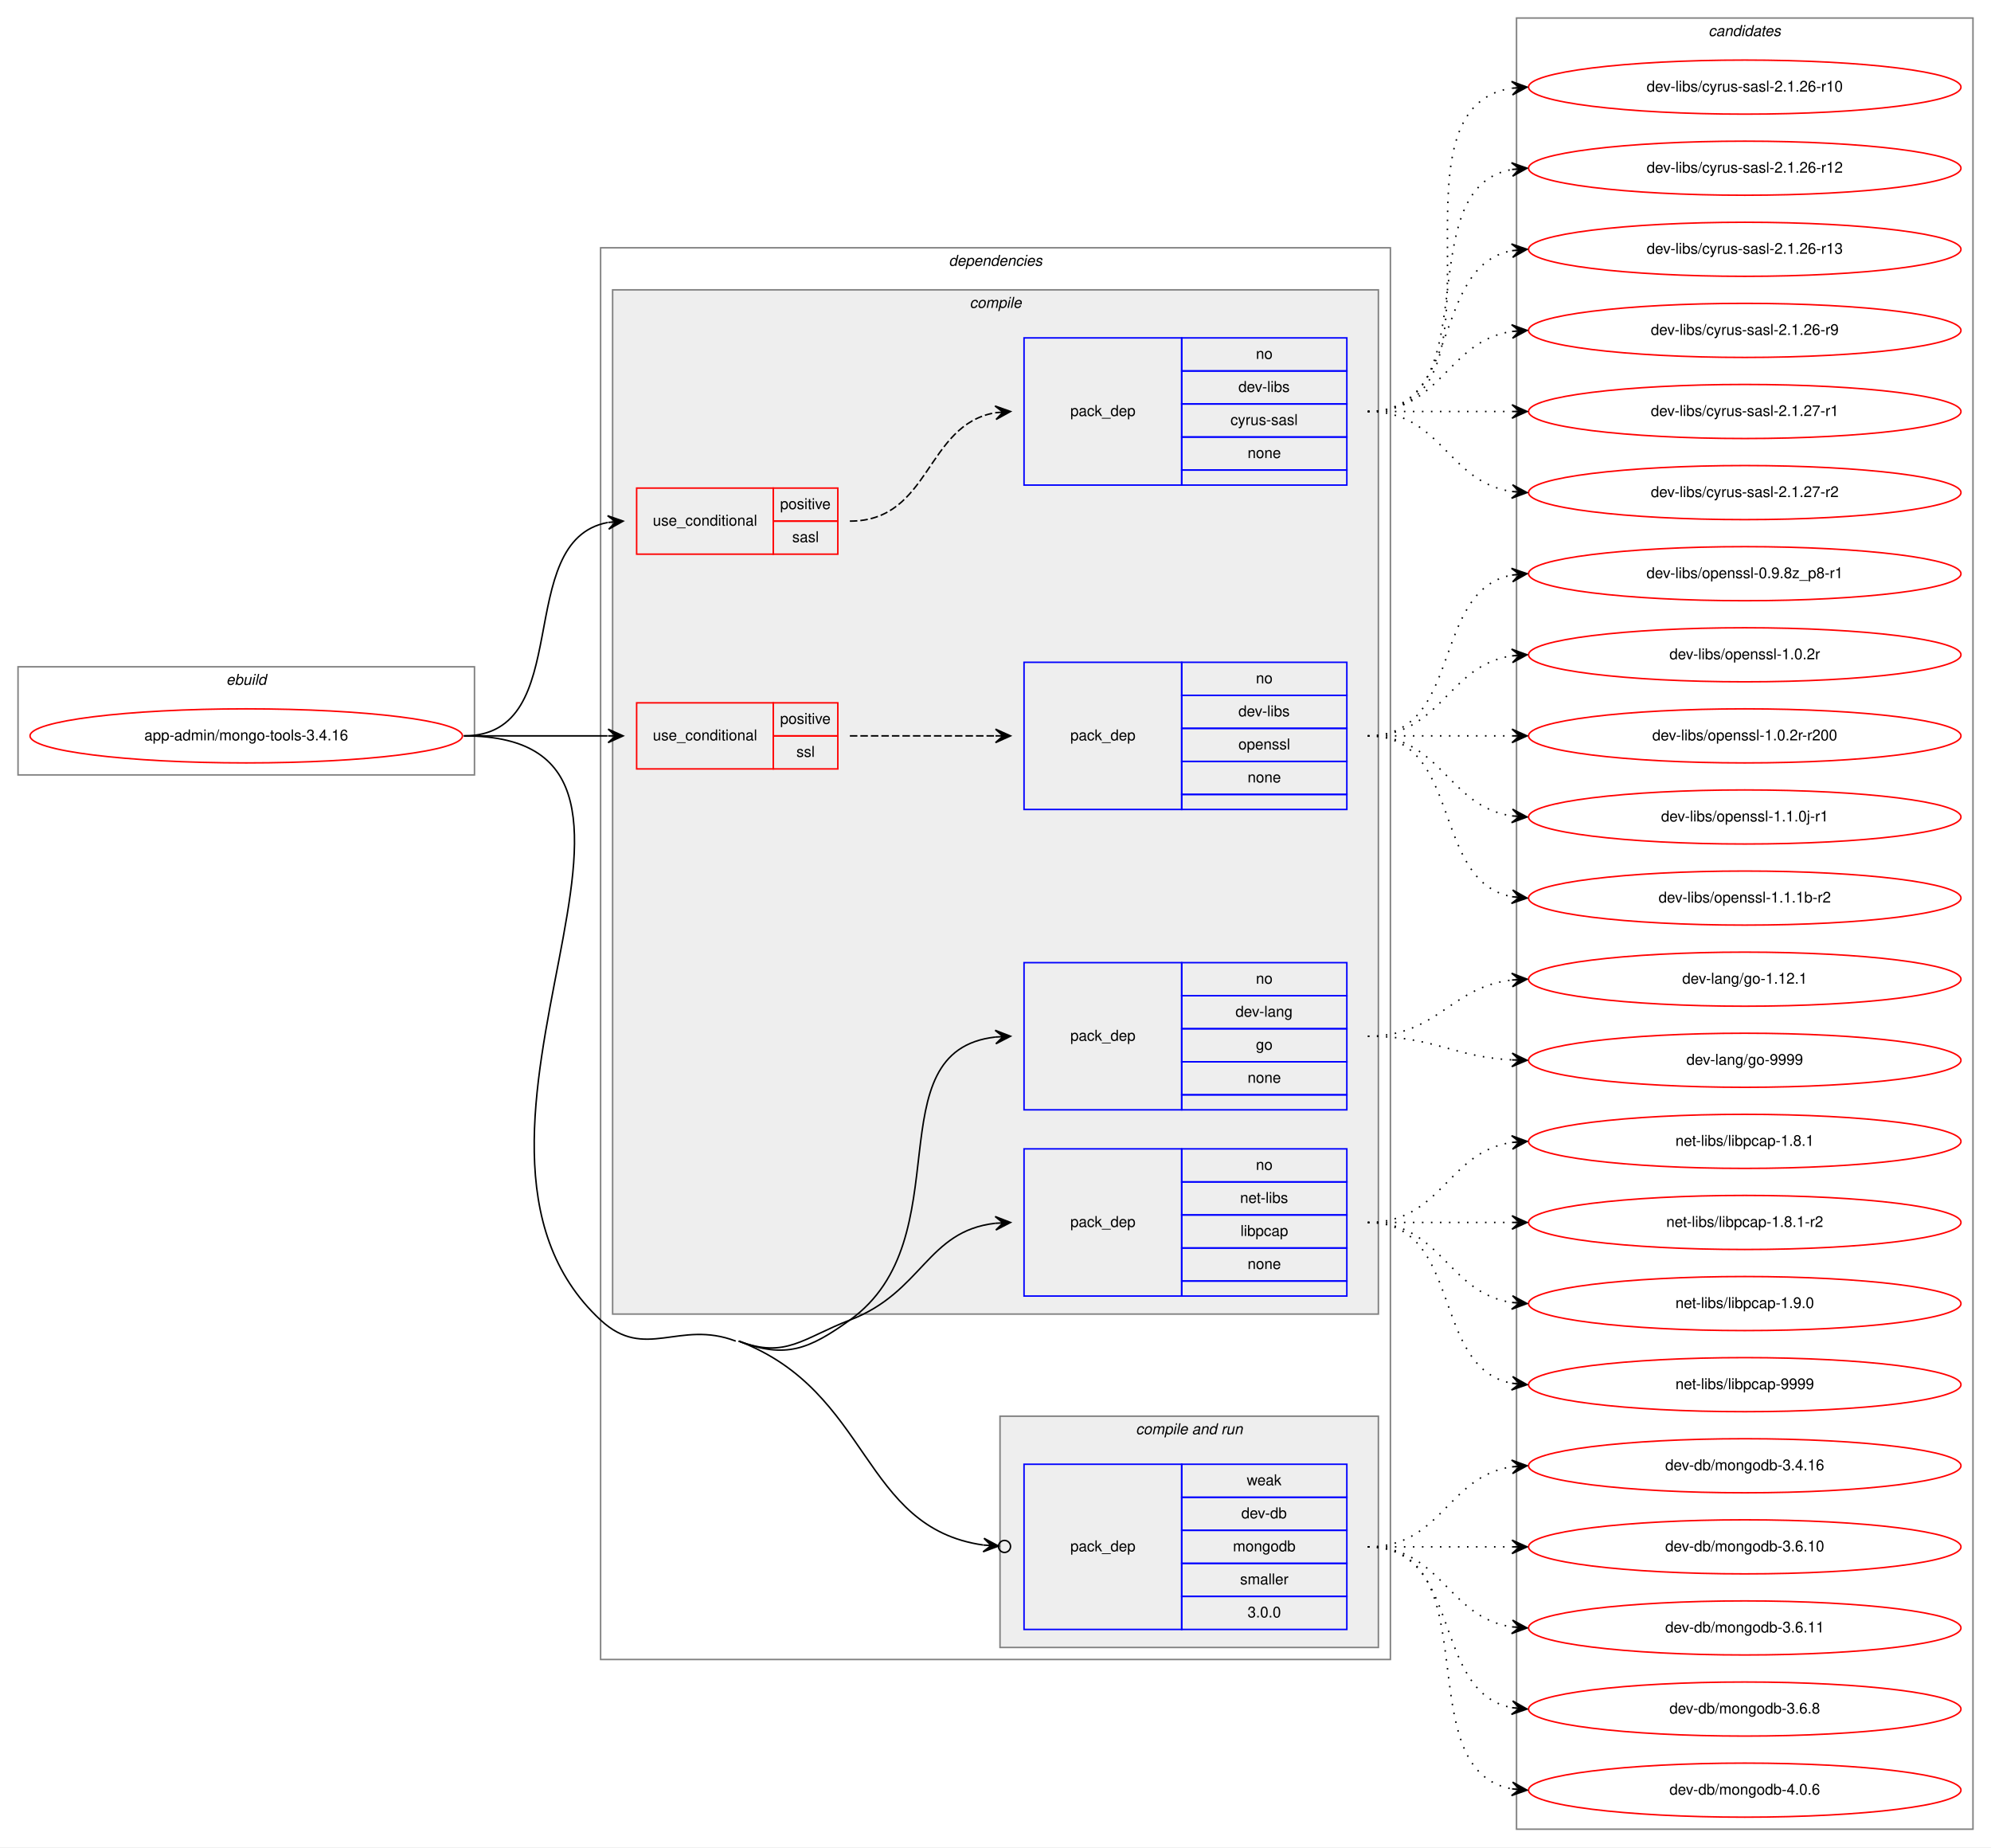
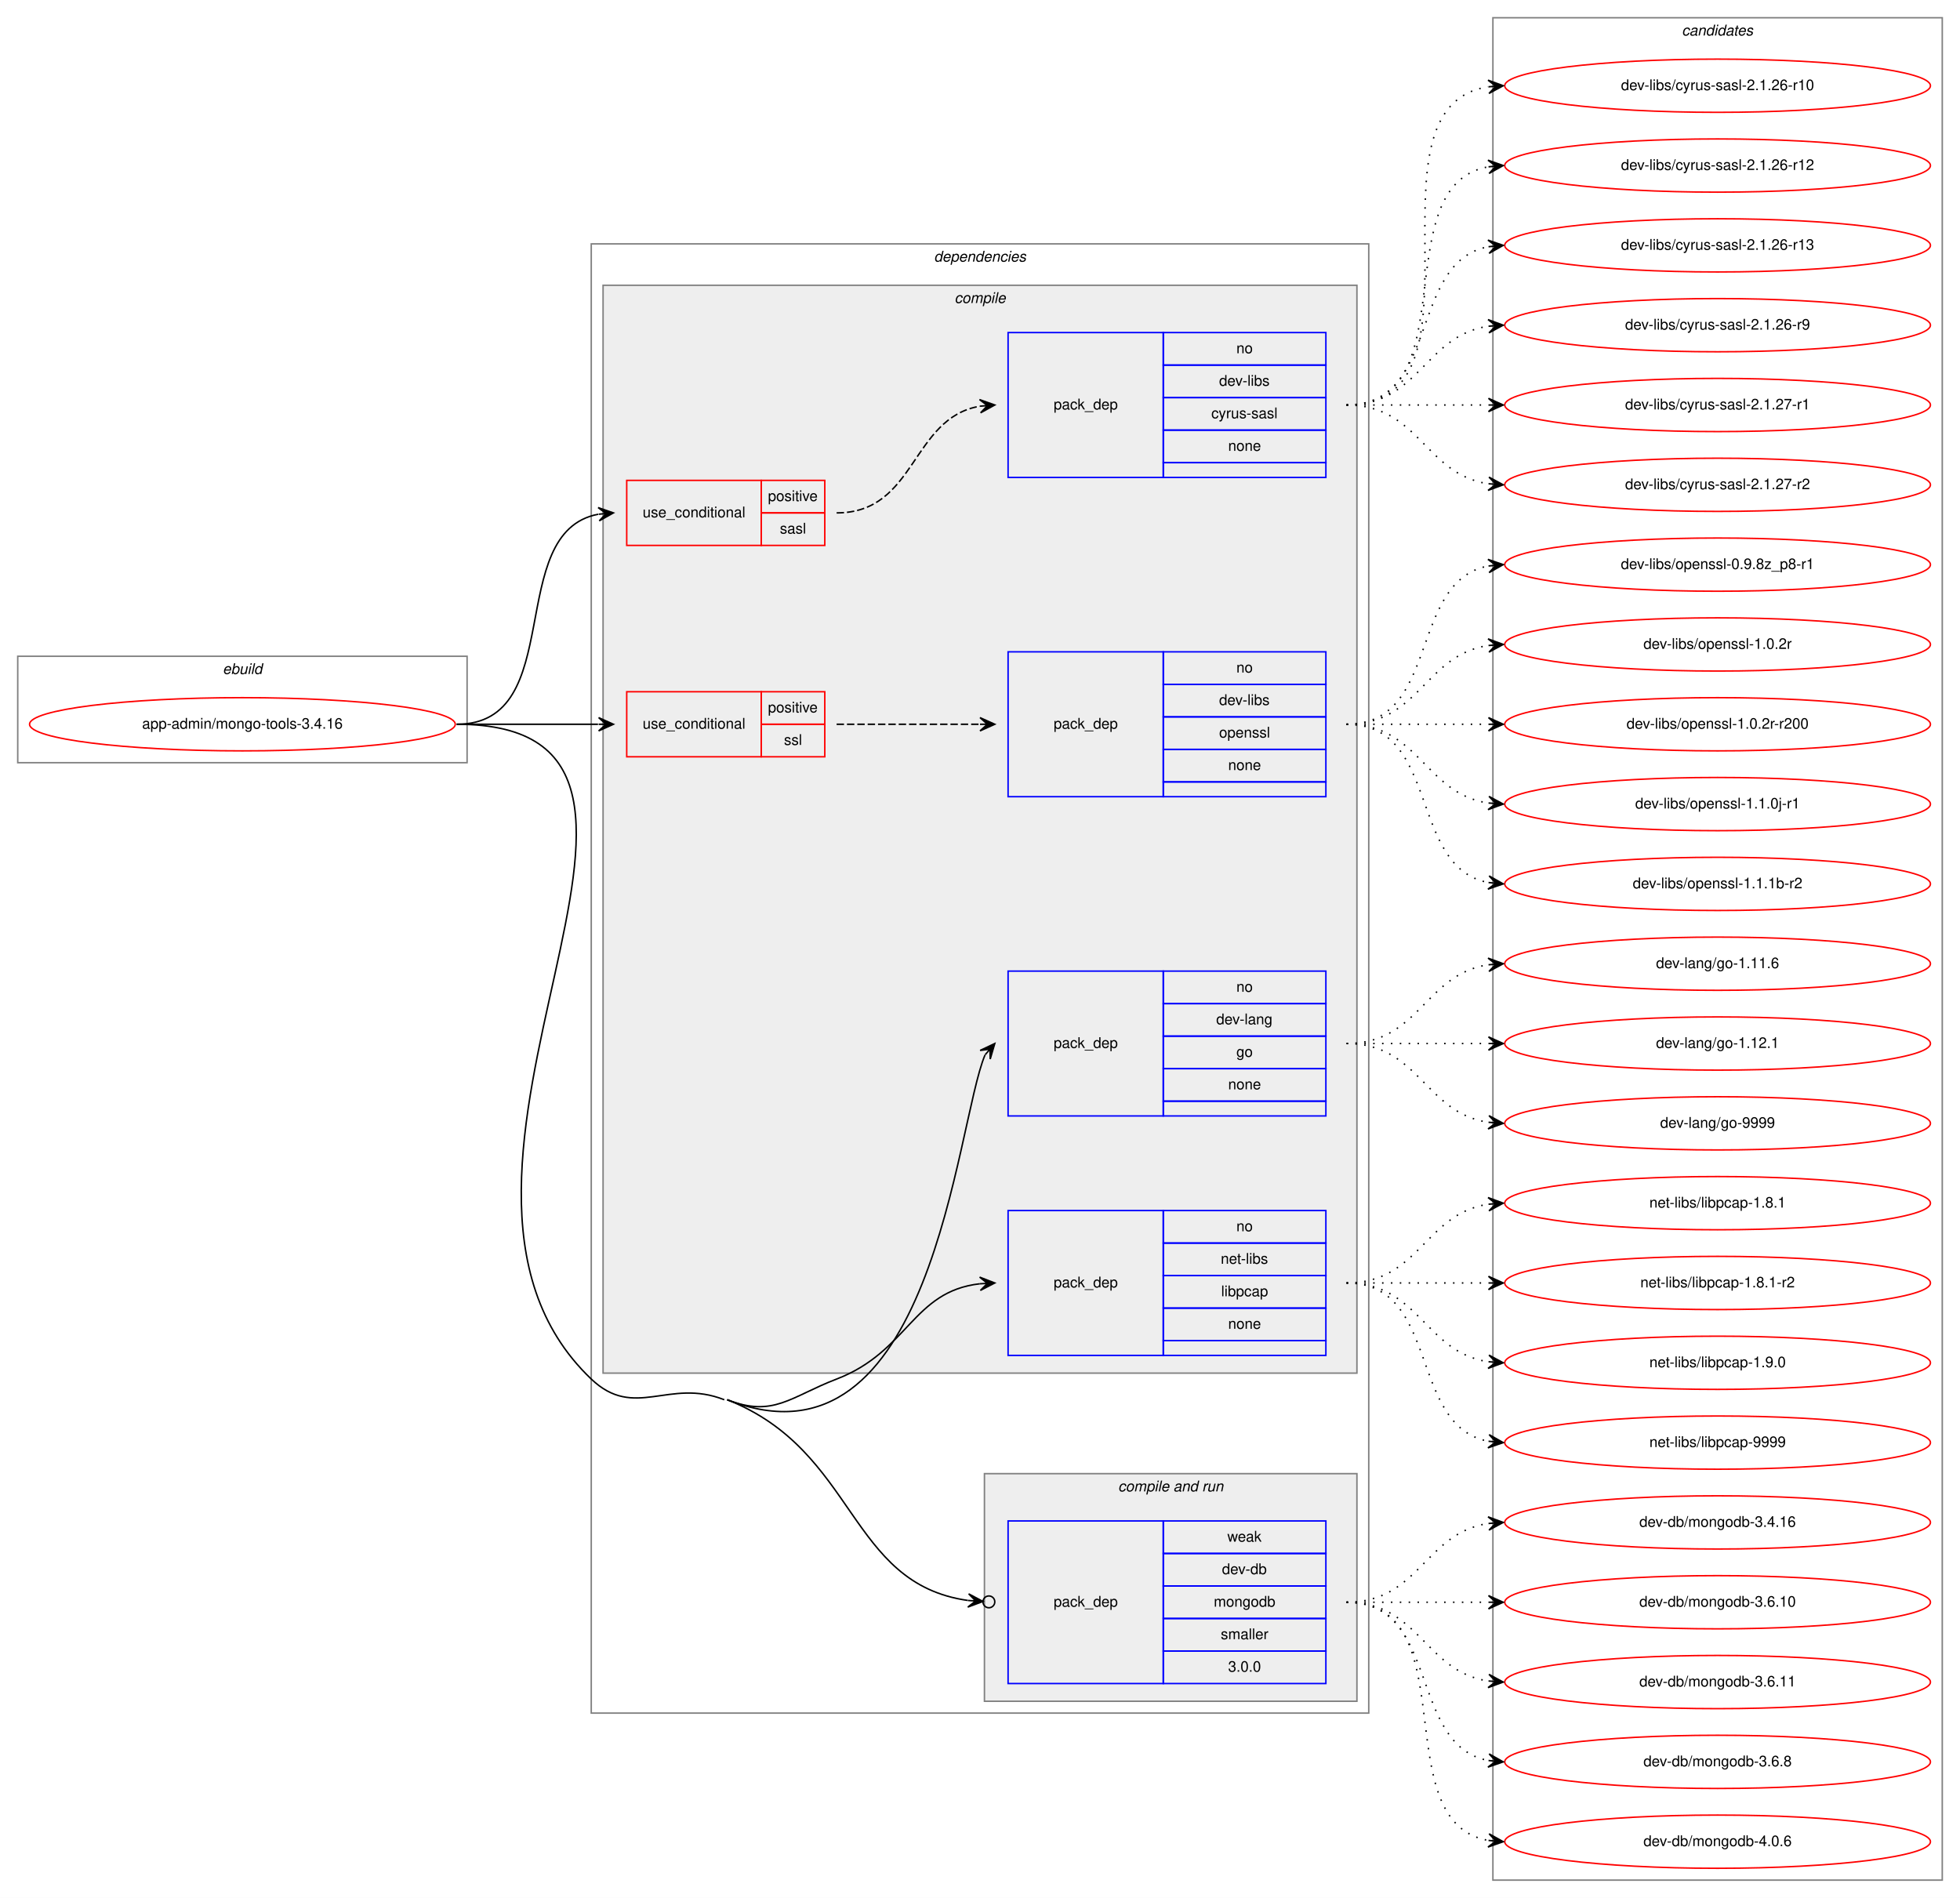
- <svg xmlns="http://www.w3.org/2000/svg" xmlns:xlink="http://www.w3.org/1999/xlink" width="1326pt" height="1230pt" viewBox="0.00 0.00 1326.00 1230.00">
-   <g id="graph0" class="graph" transform="scale(1 1) rotate(0) translate(4 1226)">
-     <polygon fill="white" stroke="transparent" points="-4,4 -4,-1226 1322,-1226 1322,4 -4,4" />
+ <svg xmlns="http://www.w3.org/2000/svg" xmlns:xlink="http://www.w3.org/1999/xlink" width="1326pt" height="1284pt" viewBox="0.00 0.00 1326.00 1284.00">
+   <g id="graph0" class="graph" transform="scale(1 1) rotate(0) translate(4 1280)">
+     <polygon fill="white" stroke="transparent" points="-4,4 -4,-1280 1322,-1280 1322,4 -4,4" />
    <g id="clust1" class="cluster">
-       <polygon fill="none" stroke="gray" points="8,-710 8,-782 312,-782 312,-710 8,-710" />
-       <text text-anchor="start" x="146.66" y="-770" font-family="Helvetica,sans-Serif" font-style="italic" font-size="10.00">ebuild</text>
+       <polygon fill="none" stroke="gray" points="8,-764 8,-836 312,-836 312,-764 8,-764" />
+       <text text-anchor="start" x="146.66" y="-824" font-family="Helvetica,sans-Serif" font-style="italic" font-size="10.00">ebuild</text>
    </g>
    <g id="clust2" class="cluster">
-       <polygon fill="none" stroke="gray" points="396,-121 396,-1061 922,-1061 922,-121 396,-121" />
-       <text text-anchor="start" x="627.88" y="-1049" font-family="Helvetica,sans-Serif" font-style="italic" font-size="10.00">dependencies</text>
+       <polygon fill="none" stroke="gray" points="396,-121 396,-1115 922,-1115 922,-121 396,-121" />
+       <text text-anchor="start" x="627.88" y="-1103" font-family="Helvetica,sans-Serif" font-style="italic" font-size="10.00">dependencies</text>
    </g>
    <g id="clust3" class="cluster">
-       <polygon fill="#eeeeee" stroke="gray" points="404,-351 404,-1033 914,-1033 914,-351 404,-351" />
-       <text text-anchor="start" x="641.78" y="-1021" font-family="Helvetica,sans-Serif" font-style="italic" font-size="10.00">compile</text>
+       <polygon fill="#eeeeee" stroke="gray" points="404,-351 404,-1087 914,-1087 914,-351 404,-351" />
+       <text text-anchor="start" x="641.78" y="-1075" font-family="Helvetica,sans-Serif" font-style="italic" font-size="10.00">compile</text>
    </g>
    <g id="clust10" class="cluster">
      <polygon fill="#eeeeee" stroke="gray" points="662,-129 662,-283 914,-283 914,-129 662,-129" />
      <text text-anchor="start" x="752.44" y="-271" font-family="Helvetica,sans-Serif" font-style="italic" font-size="10.00">compile and run</text>
    </g>
    <g id="clust13" class="cluster">
-       <polygon fill="none" stroke="gray" points="1006,-8 1006,-1214 1310,-1214 1310,-8 1006,-8" />
-       <text text-anchor="start" x="1133.82" y="-1202" font-family="Helvetica,sans-Serif" font-style="italic" font-size="10.00">candidates</text>
+       <polygon fill="none" stroke="gray" points="1006,-8 1006,-1268 1310,-1268 1310,-8 1006,-8" />
+       <text text-anchor="start" x="1133.82" y="-1256" font-family="Helvetica,sans-Serif" font-style="italic" font-size="10.00">candidates</text>
    </g>
    <g id="node1" class="node">
      <g id="a_node1">
        <a xlink:href="../app-admin/mongo-tools-3.4.16.svg" xlink:title="app-admin/mongo-tools-3.4.16">
-           <ellipse fill="none" stroke="red" cx="160" cy="-736" rx="144" ry="18" />
-           <text text-anchor="middle" x="160" y="-733" font-family="Helvetica,sans-Serif" font-size="10.00">app-admin/mongo-tools-3.4.16</text>
+           <ellipse fill="none" stroke="red" cx="160" cy="-790" rx="144" ry="18" />
+           <text text-anchor="middle" x="160" y="-787" font-family="Helvetica,sans-Serif" font-size="10.00">app-admin/mongo-tools-3.4.16</text>
        </a>
      </g>
    </g>
    <g id="node2" class="node">
-       <polygon fill="none" stroke="red" points="420,-857 420,-901 511,-901 511,-857 420,-857" />
-       <text text-anchor="start" x="430.77" y="-876" font-family="Helvetica,sans-Serif" font-size="10.00">use_conditional</text>
-       <polygon fill="none" stroke="red" points="511,-879 511,-901 554,-901 554,-879 511,-879" />
-       <text text-anchor="start" x="515.55" y="-887" font-family="Helvetica,sans-Serif" font-size="10.00">positive</text>
-       <polygon fill="none" stroke="red" points="511,-857 511,-879 554,-879 554,-857 511,-857" />
-       <text text-anchor="start" x="523.61" y="-865" font-family="Helvetica,sans-Serif" font-size="10.00">sasl</text>
+       <polygon fill="none" stroke="red" points="420,-911 420,-955 511,-955 511,-911 420,-911" />
+       <text text-anchor="start" x="430.77" y="-930" font-family="Helvetica,sans-Serif" font-size="10.00">use_conditional</text>
+       <polygon fill="none" stroke="red" points="511,-933 511,-955 554,-955 554,-933 511,-933" />
+       <text text-anchor="start" x="515.55" y="-941" font-family="Helvetica,sans-Serif" font-size="10.00">positive</text>
+       <polygon fill="none" stroke="red" points="511,-911 511,-933 554,-933 554,-911 511,-911" />
+       <text text-anchor="start" x="523.61" y="-919" font-family="Helvetica,sans-Serif" font-size="10.00">sasl</text>
    </g>
    <g id="edge2" class="edge">
-       <path fill="none" stroke="black" d="M305,-736C380.4,-736 336.5,-865.91 400.71,-878.09" />
-       <polygon fill="black" stroke="black" points="411,-879 400.64,-882.6 406.02,-878.56 401.04,-878.12 401.04,-878.12 401.04,-878.12 406.02,-878.56 401.44,-873.63 411,-879 411,-879" />
+       <path fill="none" stroke="black" d="M305,-790C380.4,-790 336.5,-919.91 400.71,-932.09" />
+       <polygon fill="black" stroke="black" points="411,-933 400.64,-936.6 406.02,-932.56 401.04,-932.12 401.04,-932.12 401.04,-932.12 406.02,-932.56 401.44,-927.63 411,-933 411,-933" />
    </g>
    <g id="node4" class="node">
-       <polygon fill="none" stroke="red" points="420,-714 420,-758 511,-758 511,-714 420,-714" />
-       <text text-anchor="start" x="430.77" y="-733" font-family="Helvetica,sans-Serif" font-size="10.00">use_conditional</text>
-       <polygon fill="none" stroke="red" points="511,-736 511,-758 554,-758 554,-736 511,-736" />
-       <text text-anchor="start" x="515.55" y="-744" font-family="Helvetica,sans-Serif" font-size="10.00">positive</text>
-       <polygon fill="none" stroke="red" points="511,-714 511,-736 554,-736 554,-714 511,-714" />
-       <text text-anchor="start" x="526.39" y="-722" font-family="Helvetica,sans-Serif" font-size="10.00">ssl</text>
+       <polygon fill="none" stroke="red" points="420,-768 420,-812 511,-812 511,-768 420,-768" />
+       <text text-anchor="start" x="430.77" y="-787" font-family="Helvetica,sans-Serif" font-size="10.00">use_conditional</text>
+       <polygon fill="none" stroke="red" points="511,-790 511,-812 554,-812 554,-790 511,-790" />
+       <text text-anchor="start" x="515.55" y="-798" font-family="Helvetica,sans-Serif" font-size="10.00">positive</text>
+       <polygon fill="none" stroke="red" points="511,-768 511,-790 554,-790 554,-768 511,-768" />
+       <text text-anchor="start" x="526.39" y="-776" font-family="Helvetica,sans-Serif" font-size="10.00">ssl</text>
    </g>
    <g id="edge4" class="edge">
-       <path fill="none" stroke="black" d="M305,-736C348.43,-736 361.83,-736 400.57,-736" />
-       <polygon fill="black" stroke="black" points="411,-736 401,-740.5 406,-736 401,-736 401,-736 401,-736 406,-736 401,-731.5 411,-736 411,-736" />
+       <path fill="none" stroke="black" d="M305,-790C348.43,-790 361.83,-790 400.57,-790" />
+       <polygon fill="black" stroke="black" points="411,-790 401,-794.5 406,-790 401,-790 401,-790 401,-790 406,-790 401,-785.5 411,-790 411,-790" />
    </g>
    <g id="node6" class="node">
-       <polygon fill="none" stroke="blue" points="678,-487 678,-585 783,-585 783,-487 678,-487" />
-       <text text-anchor="start" x="708.82" y="-533" font-family="Helvetica,sans-Serif" font-size="10.00">pack_dep</text>
-       <polygon fill="none" stroke="blue" points="783,-563 783,-585 893,-585 893,-563 783,-563" />
-       <text text-anchor="start" x="832.44" y="-571" font-family="Helvetica,sans-Serif" font-size="10.00">no</text>
-       <polygon fill="none" stroke="blue" points="783,-541 783,-563 893,-563 893,-541 783,-541" />
-       <text text-anchor="start" x="818.83" y="-549" font-family="Helvetica,sans-Serif" font-size="10.00">dev-lang</text>
-       <polygon fill="none" stroke="blue" points="783,-519 783,-541 893,-541 893,-519 783,-519" />
-       <text text-anchor="start" x="832.44" y="-527" font-family="Helvetica,sans-Serif" font-size="10.00">go</text>
-       <polygon fill="none" stroke="blue" points="783,-497 783,-519 893,-519 893,-497 783,-497" />
-       <text text-anchor="start" x="826.88" y="-505" font-family="Helvetica,sans-Serif" font-size="10.00">none</text>
-       <polygon fill="none" stroke="blue" points="783,-487 783,-497 893,-497 893,-487 783,-487" />
+       <polygon fill="none" stroke="blue" points="678,-525 678,-623 783,-623 783,-525 678,-525" />
+       <text text-anchor="start" x="708.82" y="-571" font-family="Helvetica,sans-Serif" font-size="10.00">pack_dep</text>
+       <polygon fill="none" stroke="blue" points="783,-601 783,-623 893,-623 893,-601 783,-601" />
+       <text text-anchor="start" x="832.44" y="-609" font-family="Helvetica,sans-Serif" font-size="10.00">no</text>
+       <polygon fill="none" stroke="blue" points="783,-579 783,-601 893,-601 893,-579 783,-579" />
+       <text text-anchor="start" x="818.83" y="-587" font-family="Helvetica,sans-Serif" font-size="10.00">dev-lang</text>
+       <polygon fill="none" stroke="blue" points="783,-557 783,-579 893,-579 893,-557 783,-557" />
+       <text text-anchor="start" x="832.44" y="-565" font-family="Helvetica,sans-Serif" font-size="10.00">go</text>
+       <polygon fill="none" stroke="blue" points="783,-535 783,-557 893,-557 893,-535 783,-535" />
+       <text text-anchor="start" x="826.88" y="-543" font-family="Helvetica,sans-Serif" font-size="10.00">none</text>
+       <polygon fill="none" stroke="blue" points="783,-525 783,-535 893,-535 893,-525 783,-525" />
    </g>
    <g id="edge5" class="edge">
-       <path fill="none" stroke="black" d="M488,-333C519.27,-321.05 534.78,-327.52 562,-347 637.58,-401.1 577.32,-526.25 658.92,-535.46" />
-       <polygon fill="black" stroke="black" points="669,-536 658.77,-539.96 664.01,-535.73 659.01,-535.47 659.01,-535.47 659.01,-535.47 664.01,-535.73 659.25,-530.97 669,-536 669,-536" />
+       <path fill="none" stroke="black" d="M488,-333C627.08,-278.27 642.57,-519.6 662.41,-566.3" />
+       <polygon fill="black" stroke="black" points="669,-574 659.08,-569.33 665.75,-570.2 662.5,-566.4 662.5,-566.4 662.5,-566.4 665.75,-570.2 665.92,-563.48 669,-574 669,-574" />
    </g>
    <g id="node7" class="node">
      <polygon fill="none" stroke="blue" points="678,-363 678,-461 783,-461 783,-363 678,-363" />
      <text text-anchor="start" x="708.82" y="-409" font-family="Helvetica,sans-Serif" font-size="10.00">pack_dep</text>
      <polygon fill="none" stroke="blue" points="783,-439 783,-461 893,-461 893,-439 783,-439" />
      <text text-anchor="start" x="832.44" y="-447" font-family="Helvetica,sans-Serif" font-size="10.00">no</text>
      <polygon fill="none" stroke="blue" points="783,-417 783,-439 893,-439 893,-417 783,-417" />
      <text text-anchor="start" x="821.89" y="-425" font-family="Helvetica,sans-Serif" font-size="10.00">net-libs</text>
      <polygon fill="none" stroke="blue" points="783,-395 783,-417 893,-417 893,-395 783,-395" />
      <text text-anchor="start" x="822.16" y="-403" font-family="Helvetica,sans-Serif" font-size="10.00">libpcap</text>
      <polygon fill="none" stroke="blue" points="783,-373 783,-395 893,-395 893,-373 783,-373" />
      <text text-anchor="start" x="826.88" y="-381" font-family="Helvetica,sans-Serif" font-size="10.00">none</text>
      <polygon fill="none" stroke="blue" points="783,-363 783,-373 893,-373 893,-363 783,-363" />
    </g>
    <g id="edge6" class="edge">
-       <path fill="none" stroke="black" d="M488,-333C519.27,-321.05 530.75,-335.01 562,-347 610.6,-365.65 613.22,-406.3 658.91,-411.46" />
+       <path fill="none" stroke="black" d="M488,-333C519.15,-320.74 530.75,-335.01 562,-347 610.6,-365.65 613.22,-406.3 658.91,-411.46" />
      <polygon fill="black" stroke="black" points="669,-412 658.77,-415.96 664.01,-411.73 659.01,-411.46 659.01,-411.46 659.01,-411.46 664.01,-411.73 659.26,-406.97 669,-412 669,-412" />
    </g>
    <g id="node8" class="node">
      <polygon fill="none" stroke="blue" points="678,-141 678,-251 783,-251 783,-141 678,-141" />
      <text text-anchor="start" x="708.82" y="-193" font-family="Helvetica,sans-Serif" font-size="10.00">pack_dep</text>
      <polygon fill="none" stroke="blue" points="783,-229 783,-251 893,-251 893,-229 783,-229" />
      <text text-anchor="start" x="826.33" y="-237" font-family="Helvetica,sans-Serif" font-size="10.00">weak</text>
      <polygon fill="none" stroke="blue" points="783,-207 783,-229 893,-229 893,-207 783,-207" />
      <text text-anchor="start" x="822.72" y="-215" font-family="Helvetica,sans-Serif" font-size="10.00">dev-db</text>
      <polygon fill="none" stroke="blue" points="783,-185 783,-207 893,-207 893,-185 783,-185" />
      <text text-anchor="start" x="817.16" y="-193" font-family="Helvetica,sans-Serif" font-size="10.00">mongodb</text>
      <polygon fill="none" stroke="blue" points="783,-163 783,-185 893,-185 893,-163 783,-163" />
      <text text-anchor="start" x="821.89" y="-171" font-family="Helvetica,sans-Serif" font-size="10.00">smaller</text>
      <polygon fill="none" stroke="blue" points="783,-141 783,-163 893,-163 893,-141 783,-141" />
      <text text-anchor="start" x="826.88" y="-149" font-family="Helvetica,sans-Serif" font-size="10.00">3.0.0</text>
    </g>
    <g id="edge7" class="edge">
-       <path fill="none" stroke="black" d="M488,-333C576.17,-299.31 569.48,-208.75 650.87,-197.21" />
-       <ellipse fill="none" stroke="black" cx="665.01" cy="-196.27" rx="4" ry="4" />
-       <polygon fill="black" stroke="black" points="661.02,-196.53 651.34,-201.69 656.03,-196.87 651.04,-197.2 651.04,-197.2 651.04,-197.2 656.03,-196.87 650.74,-192.71 661.02,-196.53 661.02,-196.53" />
-       <path fill="none" stroke="black" d="M305,-736C482.56,-736 265.8,-467.72 396,-347 425.68,-319.48 448.19,-347.45 486,-333" />
+       <path fill="none" stroke="black" d="M488,-333C575.83,-298.44 569.44,-208.64 650.86,-197.2" />
+       <ellipse fill="none" stroke="black" cx="665.01" cy="-196.26" rx="4" ry="4" />
+       <polygon fill="black" stroke="black" points="661.02,-196.53 651.34,-201.68 656.03,-196.86 651.04,-197.19 651.04,-197.19 651.04,-197.19 656.03,-196.86 650.74,-192.7 661.02,-196.53 661.02,-196.53" />
+       <path fill="none" stroke="black" d="M305,-790C506,-790 250.48,-485.66 396,-347 425.31,-319.07 448.33,-347.82 486,-333" />
    </g>
    <g id="node3" class="node">
-       <polygon fill="none" stroke="blue" points="678,-903 678,-1001 783,-1001 783,-903 678,-903" />
-       <text text-anchor="start" x="708.82" y="-949" font-family="Helvetica,sans-Serif" font-size="10.00">pack_dep</text>
-       <polygon fill="none" stroke="blue" points="783,-979 783,-1001 893,-1001 893,-979 783,-979" />
-       <text text-anchor="start" x="832.44" y="-987" font-family="Helvetica,sans-Serif" font-size="10.00">no</text>
-       <polygon fill="none" stroke="blue" points="783,-957 783,-979 893,-979 893,-957 783,-957" />
-       <text text-anchor="start" x="820.78" y="-965" font-family="Helvetica,sans-Serif" font-size="10.00">dev-libs</text>
-       <polygon fill="none" stroke="blue" points="783,-935 783,-957 893,-957 893,-935 783,-935" />
-       <text text-anchor="start" x="815.5" y="-943" font-family="Helvetica,sans-Serif" font-size="10.00">cyrus-sasl</text>
-       <polygon fill="none" stroke="blue" points="783,-913 783,-935 893,-935 893,-913 783,-913" />
-       <text text-anchor="start" x="826.88" y="-921" font-family="Helvetica,sans-Serif" font-size="10.00">none</text>
-       <polygon fill="none" stroke="blue" points="783,-903 783,-913 893,-913 893,-903 783,-903" />
+       <polygon fill="none" stroke="blue" points="678,-957 678,-1055 783,-1055 783,-957 678,-957" />
+       <text text-anchor="start" x="708.82" y="-1003" font-family="Helvetica,sans-Serif" font-size="10.00">pack_dep</text>
+       <polygon fill="none" stroke="blue" points="783,-1033 783,-1055 893,-1055 893,-1033 783,-1033" />
+       <text text-anchor="start" x="832.44" y="-1041" font-family="Helvetica,sans-Serif" font-size="10.00">no</text>
+       <polygon fill="none" stroke="blue" points="783,-1011 783,-1033 893,-1033 893,-1011 783,-1011" />
+       <text text-anchor="start" x="820.78" y="-1019" font-family="Helvetica,sans-Serif" font-size="10.00">dev-libs</text>
+       <polygon fill="none" stroke="blue" points="783,-989 783,-1011 893,-1011 893,-989 783,-989" />
+       <text text-anchor="start" x="815.5" y="-997" font-family="Helvetica,sans-Serif" font-size="10.00">cyrus-sasl</text>
+       <polygon fill="none" stroke="blue" points="783,-967 783,-989 893,-989 893,-967 783,-967" />
+       <text text-anchor="start" x="826.88" y="-975" font-family="Helvetica,sans-Serif" font-size="10.00">none</text>
+       <polygon fill="none" stroke="blue" points="783,-957 783,-967 893,-967 893,-957 783,-957" />
    </g>
    <g id="edge1" class="edge">
-       <path fill="none" stroke="black" stroke-dasharray="5,2" d="M562,-879C615.97,-879 612.19,-943.16 658.94,-951.18" />
-       <polygon fill="black" stroke="black" points="669,-952 658.67,-955.67 664.02,-951.59 659.03,-951.19 659.03,-951.19 659.03,-951.19 664.02,-951.59 659.4,-946.7 669,-952 669,-952" />
+       <path fill="none" stroke="black" stroke-dasharray="5,2" d="M562,-933C615.97,-933 612.19,-997.16 658.94,-1005.18" />
+       <polygon fill="black" stroke="black" points="669,-1006 658.67,-1009.67 664.02,-1005.59 659.03,-1005.19 659.03,-1005.19 659.03,-1005.19 664.02,-1005.59 659.4,-1000.7 669,-1006 669,-1006" />
    </g>
    <g id="node9" class="node">
      <g id="a_node9">
        <a xlink:href="../dev-libs/cyrus-sasl-2.1.26-r10.svg" xlink:title="dev-libs/cyrus-sasl-2.1.26-r10">
-           <ellipse fill="none" stroke="red" cx="1158" cy="-1168" rx="144" ry="18" />
-           <text text-anchor="middle" x="1158" y="-1165" font-family="Helvetica,sans-Serif" font-size="10.00">dev-libs/cyrus-sasl-2.1.26-r10</text>
+           <ellipse fill="none" stroke="red" cx="1158" cy="-1222" rx="144" ry="18" />
+           <text text-anchor="middle" x="1158" y="-1219" font-family="Helvetica,sans-Serif" font-size="10.00">dev-libs/cyrus-sasl-2.1.26-r10</text>
        </a>
      </g>
    </g>
    <g id="edge8" class="edge">
-       <path fill="none" stroke="black" stroke-dasharray="1,5" d="M907,-952C1010.28,-952 913.19,-1153.49 1002.77,-1167.26" />
-       <polygon fill="black" stroke="black" points="1013,-1168 1002.7,-1171.77 1008.01,-1167.64 1003.03,-1167.28 1003.03,-1167.28 1003.03,-1167.28 1008.01,-1167.64 1003.35,-1162.79 1013,-1168 1013,-1168" />
+       <path fill="none" stroke="black" stroke-dasharray="1,5" d="M907,-1006C1010.28,-1006 913.19,-1207.49 1002.77,-1221.26" />
+       <polygon fill="black" stroke="black" points="1013,-1222 1002.7,-1225.77 1008.01,-1221.64 1003.03,-1221.28 1003.03,-1221.28 1003.03,-1221.28 1008.01,-1221.64 1003.35,-1216.79 1013,-1222 1013,-1222" />
    </g>
    <g id="node10" class="node">
      <g id="a_node10">
        <a xlink:href="../dev-libs/cyrus-sasl-2.1.26-r12.svg" xlink:title="dev-libs/cyrus-sasl-2.1.26-r12">
-           <ellipse fill="none" stroke="red" cx="1158" cy="-1114" rx="144" ry="18" />
-           <text text-anchor="middle" x="1158" y="-1111" font-family="Helvetica,sans-Serif" font-size="10.00">dev-libs/cyrus-sasl-2.1.26-r12</text>
+           <ellipse fill="none" stroke="red" cx="1158" cy="-1168" rx="144" ry="18" />
+           <text text-anchor="middle" x="1158" y="-1165" font-family="Helvetica,sans-Serif" font-size="10.00">dev-libs/cyrus-sasl-2.1.26-r12</text>
        </a>
      </g>
    </g>
    <g id="edge9" class="edge">
-       <path fill="none" stroke="black" stroke-dasharray="1,5" d="M907,-952C989.35,-952 932.36,-1100.38 1002.73,-1113.13" />
-       <polygon fill="black" stroke="black" points="1013,-1114 1002.66,-1117.64 1008.02,-1113.58 1003.04,-1113.15 1003.04,-1113.15 1003.04,-1113.15 1008.02,-1113.58 1003.42,-1108.67 1013,-1114 1013,-1114" />
+       <path fill="none" stroke="black" stroke-dasharray="1,5" d="M907,-1006C989.35,-1006 932.36,-1154.38 1002.73,-1167.13" />
+       <polygon fill="black" stroke="black" points="1013,-1168 1002.66,-1171.64 1008.02,-1167.58 1003.04,-1167.15 1003.04,-1167.15 1003.04,-1167.15 1008.02,-1167.58 1003.42,-1162.67 1013,-1168 1013,-1168" />
    </g>
    <g id="node11" class="node">
      <g id="a_node11">
        <a xlink:href="../dev-libs/cyrus-sasl-2.1.26-r13.svg" xlink:title="dev-libs/cyrus-sasl-2.1.26-r13">
-           <ellipse fill="none" stroke="red" cx="1158" cy="-1060" rx="144" ry="18" />
-           <text text-anchor="middle" x="1158" y="-1057" font-family="Helvetica,sans-Serif" font-size="10.00">dev-libs/cyrus-sasl-2.1.26-r13</text>
+           <ellipse fill="none" stroke="red" cx="1158" cy="-1114" rx="144" ry="18" />
+           <text text-anchor="middle" x="1158" y="-1111" font-family="Helvetica,sans-Serif" font-size="10.00">dev-libs/cyrus-sasl-2.1.26-r13</text>
        </a>
      </g>
    </g>
    <g id="edge10" class="edge">
-       <path fill="none" stroke="black" stroke-dasharray="1,5" d="M907,-952C970.58,-952 948.58,-1048.51 1002.79,-1059.07" />
-       <polygon fill="black" stroke="black" points="1013,-1060 1002.63,-1063.57 1008.02,-1059.54 1003.04,-1059.09 1003.04,-1059.09 1003.04,-1059.09 1008.02,-1059.54 1003.45,-1054.61 1013,-1060 1013,-1060" />
+       <path fill="none" stroke="black" stroke-dasharray="1,5" d="M907,-1006C970.58,-1006 948.58,-1102.51 1002.79,-1113.07" />
+       <polygon fill="black" stroke="black" points="1013,-1114 1002.63,-1117.57 1008.02,-1113.54 1003.04,-1113.09 1003.04,-1113.09 1003.04,-1113.09 1008.02,-1113.54 1003.45,-1108.61 1013,-1114 1013,-1114" />
    </g>
    <g id="node12" class="node">
      <g id="a_node12">
        <a xlink:href="../dev-libs/cyrus-sasl-2.1.26-r9.svg" xlink:title="dev-libs/cyrus-sasl-2.1.26-r9">
-           <ellipse fill="none" stroke="red" cx="1158" cy="-1006" rx="144" ry="18" />
-           <text text-anchor="middle" x="1158" y="-1003" font-family="Helvetica,sans-Serif" font-size="10.00">dev-libs/cyrus-sasl-2.1.26-r9</text>
+           <ellipse fill="none" stroke="red" cx="1158" cy="-1060" rx="144" ry="18" />
+           <text text-anchor="middle" x="1158" y="-1057" font-family="Helvetica,sans-Serif" font-size="10.00">dev-libs/cyrus-sasl-2.1.26-r9</text>
        </a>
      </g>
    </g>
    <g id="edge11" class="edge">
-       <path fill="none" stroke="black" stroke-dasharray="1,5" d="M907,-952C956.26,-952 959.85,-998.87 1002.86,-1005.28" />
-       <polygon fill="black" stroke="black" points="1013,-1006 1002.71,-1009.78 1008.01,-1005.64 1003.03,-1005.29 1003.03,-1005.29 1003.03,-1005.29 1008.01,-1005.64 1003.35,-1000.8 1013,-1006 1013,-1006" />
+       <path fill="none" stroke="black" stroke-dasharray="1,5" d="M907,-1006C956.26,-1006 959.85,-1052.87 1002.86,-1059.28" />
+       <polygon fill="black" stroke="black" points="1013,-1060 1002.71,-1063.78 1008.01,-1059.64 1003.03,-1059.29 1003.03,-1059.29 1003.03,-1059.29 1008.01,-1059.64 1003.35,-1054.8 1013,-1060 1013,-1060" />
    </g>
    <g id="node13" class="node">
      <g id="a_node13">
        <a xlink:href="../dev-libs/cyrus-sasl-2.1.27-r1.svg" xlink:title="dev-libs/cyrus-sasl-2.1.27-r1">
-           <ellipse fill="none" stroke="red" cx="1158" cy="-952" rx="144" ry="18" />
-           <text text-anchor="middle" x="1158" y="-949" font-family="Helvetica,sans-Serif" font-size="10.00">dev-libs/cyrus-sasl-2.1.27-r1</text>
+           <ellipse fill="none" stroke="red" cx="1158" cy="-1006" rx="144" ry="18" />
+           <text text-anchor="middle" x="1158" y="-1003" font-family="Helvetica,sans-Serif" font-size="10.00">dev-libs/cyrus-sasl-2.1.27-r1</text>
        </a>
      </g>
    </g>
    <g id="edge12" class="edge">
-       <path fill="none" stroke="black" stroke-dasharray="1,5" d="M907,-952C950.43,-952 963.83,-952 1002.57,-952" />
-       <polygon fill="black" stroke="black" points="1013,-952 1003,-956.5 1008,-952 1003,-952 1003,-952 1003,-952 1008,-952 1003,-947.5 1013,-952 1013,-952" />
+       <path fill="none" stroke="black" stroke-dasharray="1,5" d="M907,-1006C950.43,-1006 963.83,-1006 1002.57,-1006" />
+       <polygon fill="black" stroke="black" points="1013,-1006 1003,-1010.5 1008,-1006 1003,-1006 1003,-1006 1003,-1006 1008,-1006 1003,-1001.5 1013,-1006 1013,-1006" />
    </g>
    <g id="node14" class="node">
      <g id="a_node14">
        <a xlink:href="../dev-libs/cyrus-sasl-2.1.27-r2.svg" xlink:title="dev-libs/cyrus-sasl-2.1.27-r2">
-           <ellipse fill="none" stroke="red" cx="1158" cy="-898" rx="144" ry="18" />
-           <text text-anchor="middle" x="1158" y="-895" font-family="Helvetica,sans-Serif" font-size="10.00">dev-libs/cyrus-sasl-2.1.27-r2</text>
+           <ellipse fill="none" stroke="red" cx="1158" cy="-952" rx="144" ry="18" />
+           <text text-anchor="middle" x="1158" y="-949" font-family="Helvetica,sans-Serif" font-size="10.00">dev-libs/cyrus-sasl-2.1.27-r2</text>
        </a>
      </g>
    </g>
    <g id="edge13" class="edge">
-       <path fill="none" stroke="black" stroke-dasharray="1,5" d="M907,-952C956.26,-952 959.85,-905.13 1002.86,-898.72" />
-       <polygon fill="black" stroke="black" points="1013,-898 1003.35,-903.2 1008.01,-898.36 1003.03,-898.71 1003.03,-898.71 1003.03,-898.71 1008.01,-898.36 1002.71,-894.22 1013,-898 1013,-898" />
+       <path fill="none" stroke="black" stroke-dasharray="1,5" d="M907,-1006C956.26,-1006 959.85,-959.13 1002.86,-952.72" />
+       <polygon fill="black" stroke="black" points="1013,-952 1003.35,-957.2 1008.01,-952.36 1003.03,-952.71 1003.03,-952.71 1003.03,-952.71 1008.01,-952.36 1002.71,-948.22 1013,-952 1013,-952" />
    </g>
    <g id="node5" class="node">
-       <polygon fill="none" stroke="blue" points="678,-687 678,-785 783,-785 783,-687 678,-687" />
-       <text text-anchor="start" x="708.82" y="-733" font-family="Helvetica,sans-Serif" font-size="10.00">pack_dep</text>
-       <polygon fill="none" stroke="blue" points="783,-763 783,-785 893,-785 893,-763 783,-763" />
-       <text text-anchor="start" x="832.44" y="-771" font-family="Helvetica,sans-Serif" font-size="10.00">no</text>
-       <polygon fill="none" stroke="blue" points="783,-741 783,-763 893,-763 893,-741 783,-741" />
-       <text text-anchor="start" x="820.78" y="-749" font-family="Helvetica,sans-Serif" font-size="10.00">dev-libs</text>
-       <polygon fill="none" stroke="blue" points="783,-719 783,-741 893,-741 893,-719 783,-719" />
-       <text text-anchor="start" x="820.77" y="-727" font-family="Helvetica,sans-Serif" font-size="10.00">openssl</text>
-       <polygon fill="none" stroke="blue" points="783,-697 783,-719 893,-719 893,-697 783,-697" />
-       <text text-anchor="start" x="826.88" y="-705" font-family="Helvetica,sans-Serif" font-size="10.00">none</text>
-       <polygon fill="none" stroke="blue" points="783,-687 783,-697 893,-697 893,-687 783,-687" />
+       <polygon fill="none" stroke="blue" points="678,-741 678,-839 783,-839 783,-741 678,-741" />
+       <text text-anchor="start" x="708.82" y="-787" font-family="Helvetica,sans-Serif" font-size="10.00">pack_dep</text>
+       <polygon fill="none" stroke="blue" points="783,-817 783,-839 893,-839 893,-817 783,-817" />
+       <text text-anchor="start" x="832.44" y="-825" font-family="Helvetica,sans-Serif" font-size="10.00">no</text>
+       <polygon fill="none" stroke="blue" points="783,-795 783,-817 893,-817 893,-795 783,-795" />
+       <text text-anchor="start" x="820.78" y="-803" font-family="Helvetica,sans-Serif" font-size="10.00">dev-libs</text>
+       <polygon fill="none" stroke="blue" points="783,-773 783,-795 893,-795 893,-773 783,-773" />
+       <text text-anchor="start" x="820.77" y="-781" font-family="Helvetica,sans-Serif" font-size="10.00">openssl</text>
+       <polygon fill="none" stroke="blue" points="783,-751 783,-773 893,-773 893,-751 783,-751" />
+       <text text-anchor="start" x="826.88" y="-759" font-family="Helvetica,sans-Serif" font-size="10.00">none</text>
+       <polygon fill="none" stroke="blue" points="783,-741 783,-751 893,-751 893,-741 783,-741" />
    </g>
    <g id="edge3" class="edge">
-       <path fill="none" stroke="black" stroke-dasharray="5,2" d="M562,-736C606.03,-736 619.48,-736 658.97,-736" />
-       <polygon fill="black" stroke="black" points="669,-736 659,-740.5 664,-736 659,-736 659,-736 659,-736 664,-736 659,-731.5 669,-736 669,-736" />
+       <path fill="none" stroke="black" stroke-dasharray="5,2" d="M562,-790C606.03,-790 619.48,-790 658.97,-790" />
+       <polygon fill="black" stroke="black" points="669,-790 659,-794.5 664,-790 659,-790 659,-790 659,-790 664,-790 659,-785.5 669,-790 669,-790" />
    </g>
    <g id="node15" class="node">
      <g id="a_node15">
        <a xlink:href="../dev-libs/openssl-0.9.8z_p8-r1.svg" xlink:title="dev-libs/openssl-0.9.8z_p8-r1">
-           <ellipse fill="none" stroke="red" cx="1158" cy="-844" rx="144" ry="18" />
-           <text text-anchor="middle" x="1158" y="-841" font-family="Helvetica,sans-Serif" font-size="10.00">dev-libs/openssl-0.9.8z_p8-r1</text>
+           <ellipse fill="none" stroke="red" cx="1158" cy="-898" rx="144" ry="18" />
+           <text text-anchor="middle" x="1158" y="-895" font-family="Helvetica,sans-Serif" font-size="10.00">dev-libs/openssl-0.9.8z_p8-r1</text>
        </a>
      </g>
    </g>
    <g id="edge14" class="edge">
-       <path fill="none" stroke="black" stroke-dasharray="1,5" d="M907,-736C970.58,-736 948.58,-832.51 1002.79,-843.07" />
-       <polygon fill="black" stroke="black" points="1013,-844 1002.63,-847.57 1008.02,-843.54 1003.04,-843.09 1003.04,-843.09 1003.04,-843.09 1008.02,-843.54 1003.45,-838.61 1013,-844 1013,-844" />
+       <path fill="none" stroke="black" stroke-dasharray="1,5" d="M907,-790C970.58,-790 948.58,-886.51 1002.79,-897.07" />
+       <polygon fill="black" stroke="black" points="1013,-898 1002.63,-901.57 1008.02,-897.54 1003.04,-897.09 1003.04,-897.09 1003.04,-897.09 1008.02,-897.54 1003.45,-892.61 1013,-898 1013,-898" />
    </g>
    <g id="node16" class="node">
      <g id="a_node16">
        <a xlink:href="../dev-libs/openssl-1.0.2r.svg" xlink:title="dev-libs/openssl-1.0.2r">
-           <ellipse fill="none" stroke="red" cx="1158" cy="-790" rx="144" ry="18" />
-           <text text-anchor="middle" x="1158" y="-787" font-family="Helvetica,sans-Serif" font-size="10.00">dev-libs/openssl-1.0.2r</text>
+           <ellipse fill="none" stroke="red" cx="1158" cy="-844" rx="144" ry="18" />
+           <text text-anchor="middle" x="1158" y="-841" font-family="Helvetica,sans-Serif" font-size="10.00">dev-libs/openssl-1.0.2r</text>
        </a>
      </g>
    </g>
    <g id="edge15" class="edge">
-       <path fill="none" stroke="black" stroke-dasharray="1,5" d="M907,-736C956.26,-736 959.85,-782.87 1002.86,-789.28" />
-       <polygon fill="black" stroke="black" points="1013,-790 1002.71,-793.78 1008.01,-789.64 1003.03,-789.29 1003.03,-789.29 1003.03,-789.29 1008.01,-789.64 1003.35,-784.8 1013,-790 1013,-790" />
+       <path fill="none" stroke="black" stroke-dasharray="1,5" d="M907,-790C956.26,-790 959.85,-836.87 1002.86,-843.28" />
+       <polygon fill="black" stroke="black" points="1013,-844 1002.71,-847.78 1008.01,-843.64 1003.03,-843.29 1003.03,-843.29 1003.03,-843.29 1008.01,-843.64 1003.35,-838.8 1013,-844 1013,-844" />
    </g>
    <g id="node17" class="node">
      <g id="a_node17">
        <a xlink:href="../dev-libs/openssl-1.0.2r-r200.svg" xlink:title="dev-libs/openssl-1.0.2r-r200">
-           <ellipse fill="none" stroke="red" cx="1158" cy="-736" rx="144" ry="18" />
-           <text text-anchor="middle" x="1158" y="-733" font-family="Helvetica,sans-Serif" font-size="10.00">dev-libs/openssl-1.0.2r-r200</text>
+           <ellipse fill="none" stroke="red" cx="1158" cy="-790" rx="144" ry="18" />
+           <text text-anchor="middle" x="1158" y="-787" font-family="Helvetica,sans-Serif" font-size="10.00">dev-libs/openssl-1.0.2r-r200</text>
        </a>
      </g>
    </g>
    <g id="edge16" class="edge">
-       <path fill="none" stroke="black" stroke-dasharray="1,5" d="M907,-736C950.43,-736 963.83,-736 1002.57,-736" />
-       <polygon fill="black" stroke="black" points="1013,-736 1003,-740.5 1008,-736 1003,-736 1003,-736 1003,-736 1008,-736 1003,-731.5 1013,-736 1013,-736" />
+       <path fill="none" stroke="black" stroke-dasharray="1,5" d="M907,-790C950.43,-790 963.83,-790 1002.57,-790" />
+       <polygon fill="black" stroke="black" points="1013,-790 1003,-794.5 1008,-790 1003,-790 1003,-790 1003,-790 1008,-790 1003,-785.5 1013,-790 1013,-790" />
    </g>
    <g id="node18" class="node">
      <g id="a_node18">
        <a xlink:href="../dev-libs/openssl-1.1.0j-r1.svg" xlink:title="dev-libs/openssl-1.1.0j-r1">
-           <ellipse fill="none" stroke="red" cx="1158" cy="-682" rx="144" ry="18" />
-           <text text-anchor="middle" x="1158" y="-679" font-family="Helvetica,sans-Serif" font-size="10.00">dev-libs/openssl-1.1.0j-r1</text>
+           <ellipse fill="none" stroke="red" cx="1158" cy="-736" rx="144" ry="18" />
+           <text text-anchor="middle" x="1158" y="-733" font-family="Helvetica,sans-Serif" font-size="10.00">dev-libs/openssl-1.1.0j-r1</text>
        </a>
      </g>
    </g>
    <g id="edge17" class="edge">
-       <path fill="none" stroke="black" stroke-dasharray="1,5" d="M907,-736C956.26,-736 959.85,-689.13 1002.86,-682.72" />
-       <polygon fill="black" stroke="black" points="1013,-682 1003.35,-687.2 1008.01,-682.36 1003.03,-682.71 1003.03,-682.71 1003.03,-682.71 1008.01,-682.36 1002.71,-678.22 1013,-682 1013,-682" />
+       <path fill="none" stroke="black" stroke-dasharray="1,5" d="M907,-790C956.26,-790 959.85,-743.13 1002.86,-736.72" />
+       <polygon fill="black" stroke="black" points="1013,-736 1003.35,-741.2 1008.01,-736.36 1003.03,-736.71 1003.03,-736.71 1003.03,-736.71 1008.01,-736.36 1002.71,-732.22 1013,-736 1013,-736" />
    </g>
    <g id="node19" class="node">
      <g id="a_node19">
        <a xlink:href="../dev-libs/openssl-1.1.1b-r2.svg" xlink:title="dev-libs/openssl-1.1.1b-r2">
-           <ellipse fill="none" stroke="red" cx="1158" cy="-628" rx="144" ry="18" />
-           <text text-anchor="middle" x="1158" y="-625" font-family="Helvetica,sans-Serif" font-size="10.00">dev-libs/openssl-1.1.1b-r2</text>
+           <ellipse fill="none" stroke="red" cx="1158" cy="-682" rx="144" ry="18" />
+           <text text-anchor="middle" x="1158" y="-679" font-family="Helvetica,sans-Serif" font-size="10.00">dev-libs/openssl-1.1.1b-r2</text>
        </a>
      </g>
    </g>
    <g id="edge18" class="edge">
-       <path fill="none" stroke="black" stroke-dasharray="1,5" d="M907,-736C970.58,-736 948.58,-639.49 1002.79,-628.93" />
-       <polygon fill="black" stroke="black" points="1013,-628 1003.45,-633.39 1008.02,-628.46 1003.04,-628.91 1003.04,-628.91 1003.04,-628.91 1008.02,-628.46 1002.63,-624.43 1013,-628 1013,-628" />
+       <path fill="none" stroke="black" stroke-dasharray="1,5" d="M907,-790C970.58,-790 948.58,-693.49 1002.79,-682.93" />
+       <polygon fill="black" stroke="black" points="1013,-682 1003.45,-687.39 1008.02,-682.46 1003.04,-682.91 1003.04,-682.91 1003.04,-682.91 1008.02,-682.46 1002.63,-678.43 1013,-682 1013,-682" />
    </g>
    <g id="node20" class="node">
      <g id="a_node20">
+         <a xlink:href="../dev-lang/go-1.11.6.svg" xlink:title="dev-lang/go-1.11.6">
+           <ellipse fill="none" stroke="red" cx="1158" cy="-628" rx="144" ry="18" />
+           <text text-anchor="middle" x="1158" y="-625" font-family="Helvetica,sans-Serif" font-size="10.00">dev-lang/go-1.11.6</text>
+         </a>
+       </g>
+     </g>
+     <g id="edge19" class="edge">
+       <path fill="none" stroke="black" stroke-dasharray="1,5" d="M907,-574C956.26,-574 959.85,-620.87 1002.86,-627.28" />
+       <polygon fill="black" stroke="black" points="1013,-628 1002.71,-631.78 1008.01,-627.64 1003.03,-627.29 1003.03,-627.29 1003.03,-627.29 1008.01,-627.64 1003.35,-622.8 1013,-628 1013,-628" />
+     </g>
+     <g id="node21" class="node">
+       <g id="a_node21">
        <a xlink:href="../dev-lang/go-1.12.1.svg" xlink:title="dev-lang/go-1.12.1">
          <ellipse fill="none" stroke="red" cx="1158" cy="-574" rx="144" ry="18" />
          <text text-anchor="middle" x="1158" y="-571" font-family="Helvetica,sans-Serif" font-size="10.00">dev-lang/go-1.12.1</text>
        </a>
      </g>
    </g>
-     <g id="edge19" class="edge">
-       <path fill="none" stroke="black" stroke-dasharray="1,5" d="M907,-536C953.43,-536 961.87,-568.71 1002.81,-573.43" />
-       <polygon fill="black" stroke="black" points="1013,-574 1002.77,-577.94 1008.01,-573.72 1003.02,-573.44 1003.02,-573.44 1003.02,-573.44 1008.01,-573.72 1003.27,-568.95 1013,-574 1013,-574" />
-     </g>
-     <g id="node21" class="node">
-       <g id="a_node21">
+     <g id="edge20" class="edge">
+       <path fill="none" stroke="black" stroke-dasharray="1,5" d="M907,-574C950.43,-574 963.83,-574 1002.57,-574" />
+       <polygon fill="black" stroke="black" points="1013,-574 1003,-578.5 1008,-574 1003,-574 1003,-574 1003,-574 1008,-574 1003,-569.5 1013,-574 1013,-574" />
+     </g>
+     <g id="node22" class="node">
+       <g id="a_node22">
        <a xlink:href="../dev-lang/go-9999.svg" xlink:title="dev-lang/go-9999">
          <ellipse fill="none" stroke="red" cx="1158" cy="-520" rx="144" ry="18" />
          <text text-anchor="middle" x="1158" y="-517" font-family="Helvetica,sans-Serif" font-size="10.00">dev-lang/go-9999</text>
        </a>
      </g>
    </g>
-     <g id="edge20" class="edge">
-       <path fill="none" stroke="black" stroke-dasharray="1,5" d="M907,-536C951.11,-536 963.56,-522.29 1002.97,-520.25" />
-       <polygon fill="black" stroke="black" points="1013,-520 1003.12,-524.75 1008,-520.13 1003,-520.25 1003,-520.25 1003,-520.25 1008,-520.13 1002.89,-515.75 1013,-520 1013,-520" />
-     </g>
-     <g id="node22" class="node">
-       <g id="a_node22">
+     <g id="edge21" class="edge">
+       <path fill="none" stroke="black" stroke-dasharray="1,5" d="M907,-574C956.26,-574 959.85,-527.13 1002.86,-520.72" />
+       <polygon fill="black" stroke="black" points="1013,-520 1003.35,-525.2 1008.01,-520.36 1003.03,-520.71 1003.03,-520.71 1003.03,-520.71 1008.01,-520.36 1002.71,-516.22 1013,-520 1013,-520" />
+     </g>
+     <g id="node23" class="node">
+       <g id="a_node23">
        <a xlink:href="../net-libs/libpcap-1.8.1.svg" xlink:title="net-libs/libpcap-1.8.1">
          <ellipse fill="none" stroke="red" cx="1158" cy="-466" rx="144" ry="18" />
          <text text-anchor="middle" x="1158" y="-463" font-family="Helvetica,sans-Serif" font-size="10.00">net-libs/libpcap-1.8.1</text>
        </a>
      </g>
    </g>
-     <g id="edge21" class="edge">
+     <g id="edge22" class="edge">
      <path fill="none" stroke="black" stroke-dasharray="1,5" d="M907,-412C956.26,-412 959.85,-458.87 1002.86,-465.28" />
      <polygon fill="black" stroke="black" points="1013,-466 1002.71,-469.78 1008.01,-465.64 1003.03,-465.29 1003.03,-465.29 1003.03,-465.29 1008.01,-465.64 1003.35,-460.8 1013,-466 1013,-466" />
    </g>
-     <g id="node23" class="node">
-       <g id="a_node23">
+     <g id="node24" class="node">
+       <g id="a_node24">
        <a xlink:href="../net-libs/libpcap-1.8.1-r2.svg" xlink:title="net-libs/libpcap-1.8.1-r2">
          <ellipse fill="none" stroke="red" cx="1158" cy="-412" rx="144" ry="18" />
          <text text-anchor="middle" x="1158" y="-409" font-family="Helvetica,sans-Serif" font-size="10.00">net-libs/libpcap-1.8.1-r2</text>
        </a>
      </g>
    </g>
-     <g id="edge22" class="edge">
+     <g id="edge23" class="edge">
      <path fill="none" stroke="black" stroke-dasharray="1,5" d="M907,-412C950.43,-412 963.83,-412 1002.57,-412" />
      <polygon fill="black" stroke="black" points="1013,-412 1003,-416.5 1008,-412 1003,-412 1003,-412 1003,-412 1008,-412 1003,-407.5 1013,-412 1013,-412" />
    </g>
-     <g id="node24" class="node">
-       <g id="a_node24">
+     <g id="node25" class="node">
+       <g id="a_node25">
        <a xlink:href="../net-libs/libpcap-1.9.0.svg" xlink:title="net-libs/libpcap-1.9.0">
          <ellipse fill="none" stroke="red" cx="1158" cy="-358" rx="144" ry="18" />
          <text text-anchor="middle" x="1158" y="-355" font-family="Helvetica,sans-Serif" font-size="10.00">net-libs/libpcap-1.9.0</text>
        </a>
      </g>
    </g>
-     <g id="edge23" class="edge">
+     <g id="edge24" class="edge">
      <path fill="none" stroke="black" stroke-dasharray="1,5" d="M907,-412C956.26,-412 959.85,-365.13 1002.86,-358.72" />
      <polygon fill="black" stroke="black" points="1013,-358 1003.35,-363.2 1008.01,-358.36 1003.03,-358.71 1003.03,-358.71 1003.03,-358.71 1008.01,-358.36 1002.71,-354.22 1013,-358 1013,-358" />
    </g>
-     <g id="node25" class="node">
-       <g id="a_node25">
+     <g id="node26" class="node">
+       <g id="a_node26">
        <a xlink:href="../net-libs/libpcap-9999.svg" xlink:title="net-libs/libpcap-9999">
          <ellipse fill="none" stroke="red" cx="1158" cy="-304" rx="144" ry="18" />
          <text text-anchor="middle" x="1158" y="-301" font-family="Helvetica,sans-Serif" font-size="10.00">net-libs/libpcap-9999</text>
        </a>
      </g>
    </g>
-     <g id="edge24" class="edge">
+     <g id="edge25" class="edge">
      <path fill="none" stroke="black" stroke-dasharray="1,5" d="M907,-412C970.58,-412 948.58,-315.49 1002.79,-304.93" />
      <polygon fill="black" stroke="black" points="1013,-304 1003.45,-309.39 1008.02,-304.46 1003.04,-304.91 1003.04,-304.91 1003.04,-304.91 1008.02,-304.46 1002.63,-300.43 1013,-304 1013,-304" />
    </g>
-     <g id="node26" class="node">
-       <g id="a_node26">
+     <g id="node27" class="node">
+       <g id="a_node27">
        <a xlink:href="../dev-db/mongodb-3.4.16.svg" xlink:title="dev-db/mongodb-3.4.16">
          <ellipse fill="none" stroke="red" cx="1158" cy="-250" rx="144" ry="18" />
          <text text-anchor="middle" x="1158" y="-247" font-family="Helvetica,sans-Serif" font-size="10.00">dev-db/mongodb-3.4.16</text>
        </a>
      </g>
    </g>
-     <g id="edge25" class="edge">
+     <g id="edge26" class="edge">
      <path fill="none" stroke="black" stroke-dasharray="1,5" d="M907,-196C956.26,-196 959.85,-242.87 1002.86,-249.28" />
      <polygon fill="black" stroke="black" points="1013,-250 1002.71,-253.78 1008.01,-249.64 1003.03,-249.29 1003.03,-249.29 1003.03,-249.29 1008.01,-249.64 1003.35,-244.8 1013,-250 1013,-250" />
    </g>
-     <g id="node27" class="node">
-       <g id="a_node27">
+     <g id="node28" class="node">
+       <g id="a_node28">
        <a xlink:href="../dev-db/mongodb-3.6.10.svg" xlink:title="dev-db/mongodb-3.6.10">
          <ellipse fill="none" stroke="red" cx="1158" cy="-196" rx="144" ry="18" />
          <text text-anchor="middle" x="1158" y="-193" font-family="Helvetica,sans-Serif" font-size="10.00">dev-db/mongodb-3.6.10</text>
        </a>
      </g>
    </g>
-     <g id="edge26" class="edge">
+     <g id="edge27" class="edge">
      <path fill="none" stroke="black" stroke-dasharray="1,5" d="M907,-196C950.43,-196 963.83,-196 1002.57,-196" />
      <polygon fill="black" stroke="black" points="1013,-196 1003,-200.5 1008,-196 1003,-196 1003,-196 1003,-196 1008,-196 1003,-191.5 1013,-196 1013,-196" />
    </g>
-     <g id="node28" class="node">
-       <g id="a_node28">
+     <g id="node29" class="node">
+       <g id="a_node29">
        <a xlink:href="../dev-db/mongodb-3.6.11.svg" xlink:title="dev-db/mongodb-3.6.11">
          <ellipse fill="none" stroke="red" cx="1158" cy="-142" rx="144" ry="18" />
          <text text-anchor="middle" x="1158" y="-139" font-family="Helvetica,sans-Serif" font-size="10.00">dev-db/mongodb-3.6.11</text>
        </a>
      </g>
    </g>
-     <g id="edge27" class="edge">
+     <g id="edge28" class="edge">
      <path fill="none" stroke="black" stroke-dasharray="1,5" d="M907,-196C956.26,-196 959.85,-149.13 1002.86,-142.72" />
      <polygon fill="black" stroke="black" points="1013,-142 1003.35,-147.2 1008.01,-142.36 1003.03,-142.71 1003.03,-142.71 1003.03,-142.71 1008.01,-142.36 1002.71,-138.22 1013,-142 1013,-142" />
    </g>
-     <g id="node29" class="node">
-       <g id="a_node29">
+     <g id="node30" class="node">
+       <g id="a_node30">
        <a xlink:href="../dev-db/mongodb-3.6.8.svg" xlink:title="dev-db/mongodb-3.6.8">
          <ellipse fill="none" stroke="red" cx="1158" cy="-88" rx="144" ry="18" />
          <text text-anchor="middle" x="1158" y="-85" font-family="Helvetica,sans-Serif" font-size="10.00">dev-db/mongodb-3.6.8</text>
        </a>
      </g>
    </g>
-     <g id="edge28" class="edge">
+     <g id="edge29" class="edge">
      <path fill="none" stroke="black" stroke-dasharray="1,5" d="M907,-196C970.58,-196 948.58,-99.49 1002.79,-88.93" />
      <polygon fill="black" stroke="black" points="1013,-88 1003.45,-93.39 1008.02,-88.46 1003.04,-88.91 1003.04,-88.91 1003.04,-88.91 1008.02,-88.46 1002.63,-84.43 1013,-88 1013,-88" />
    </g>
-     <g id="node30" class="node">
-       <g id="a_node30">
+     <g id="node31" class="node">
+       <g id="a_node31">
        <a xlink:href="../dev-db/mongodb-4.0.6.svg" xlink:title="dev-db/mongodb-4.0.6">
          <ellipse fill="none" stroke="red" cx="1158" cy="-34" rx="144" ry="18" />
          <text text-anchor="middle" x="1158" y="-31" font-family="Helvetica,sans-Serif" font-size="10.00">dev-db/mongodb-4.0.6</text>
        </a>
      </g>
    </g>
-     <g id="edge29" class="edge">
+     <g id="edge30" class="edge">
      <path fill="none" stroke="black" stroke-dasharray="1,5" d="M907,-196C989.35,-196 932.36,-47.62 1002.73,-34.87" />
      <polygon fill="black" stroke="black" points="1013,-34 1003.42,-39.33 1008.02,-34.42 1003.04,-34.85 1003.04,-34.85 1003.04,-34.85 1008.02,-34.42 1002.66,-30.36 1013,-34 1013,-34" />
    </g>
  </g>
</svg>
